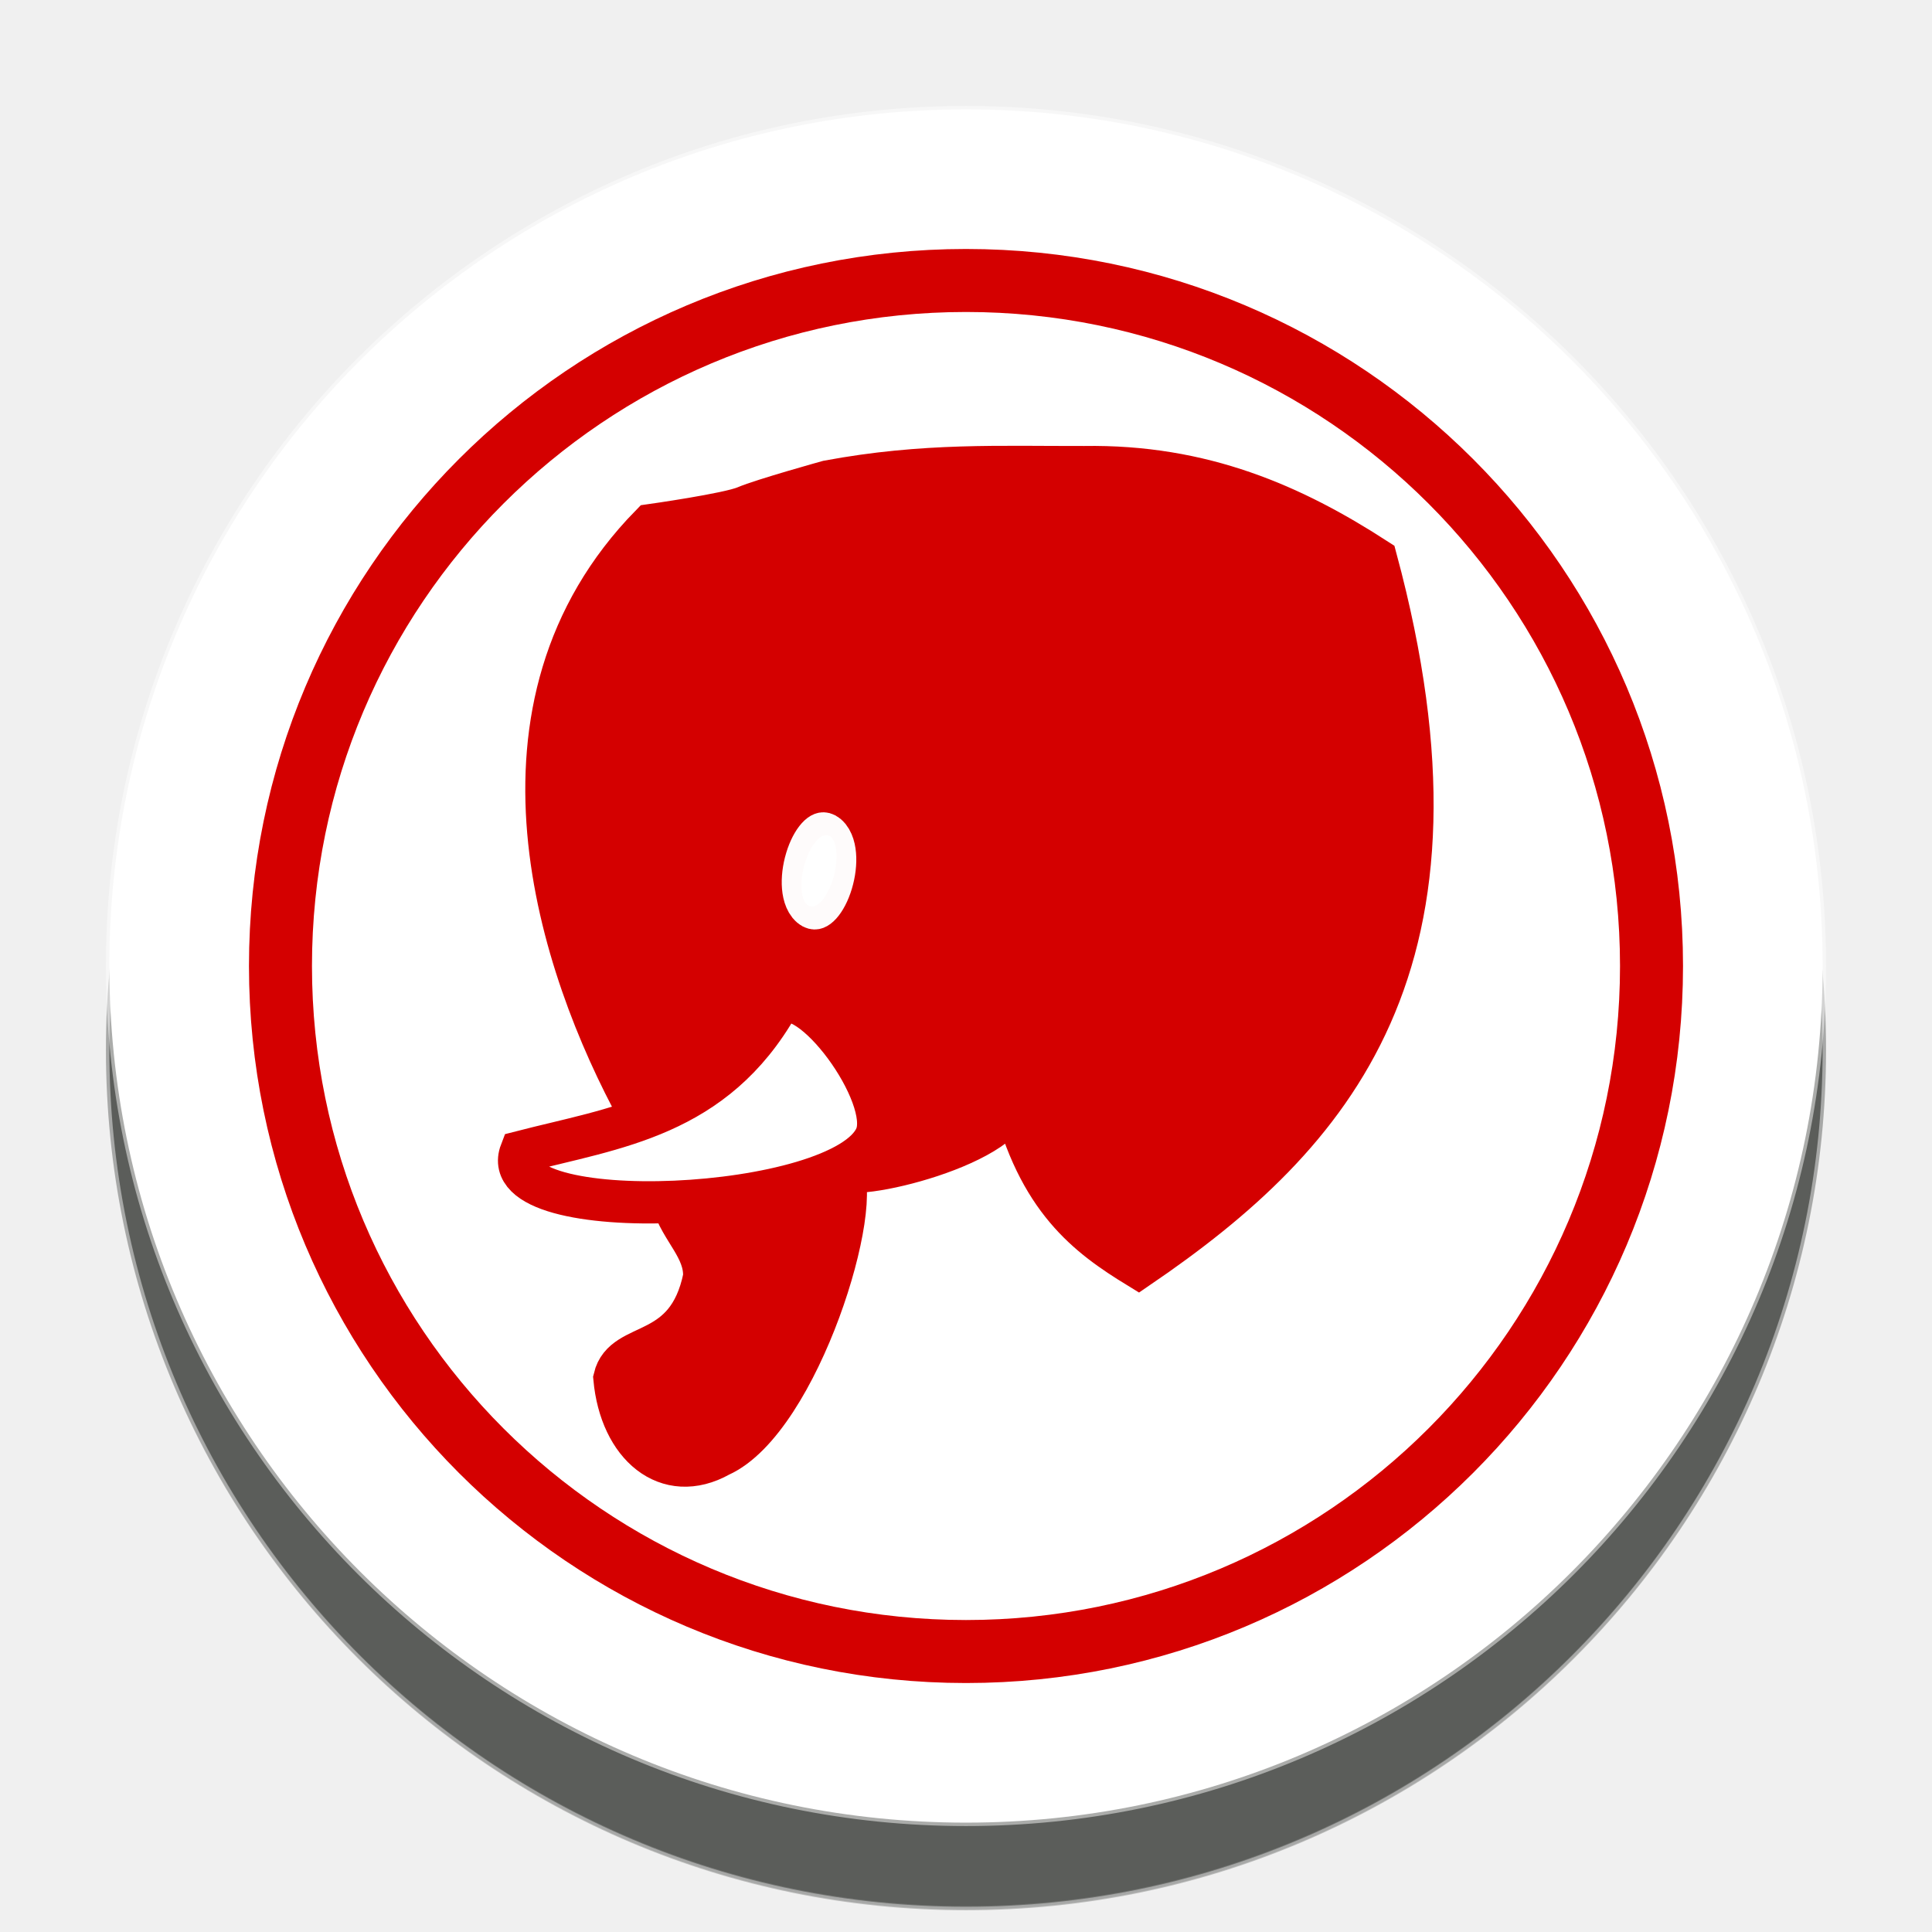
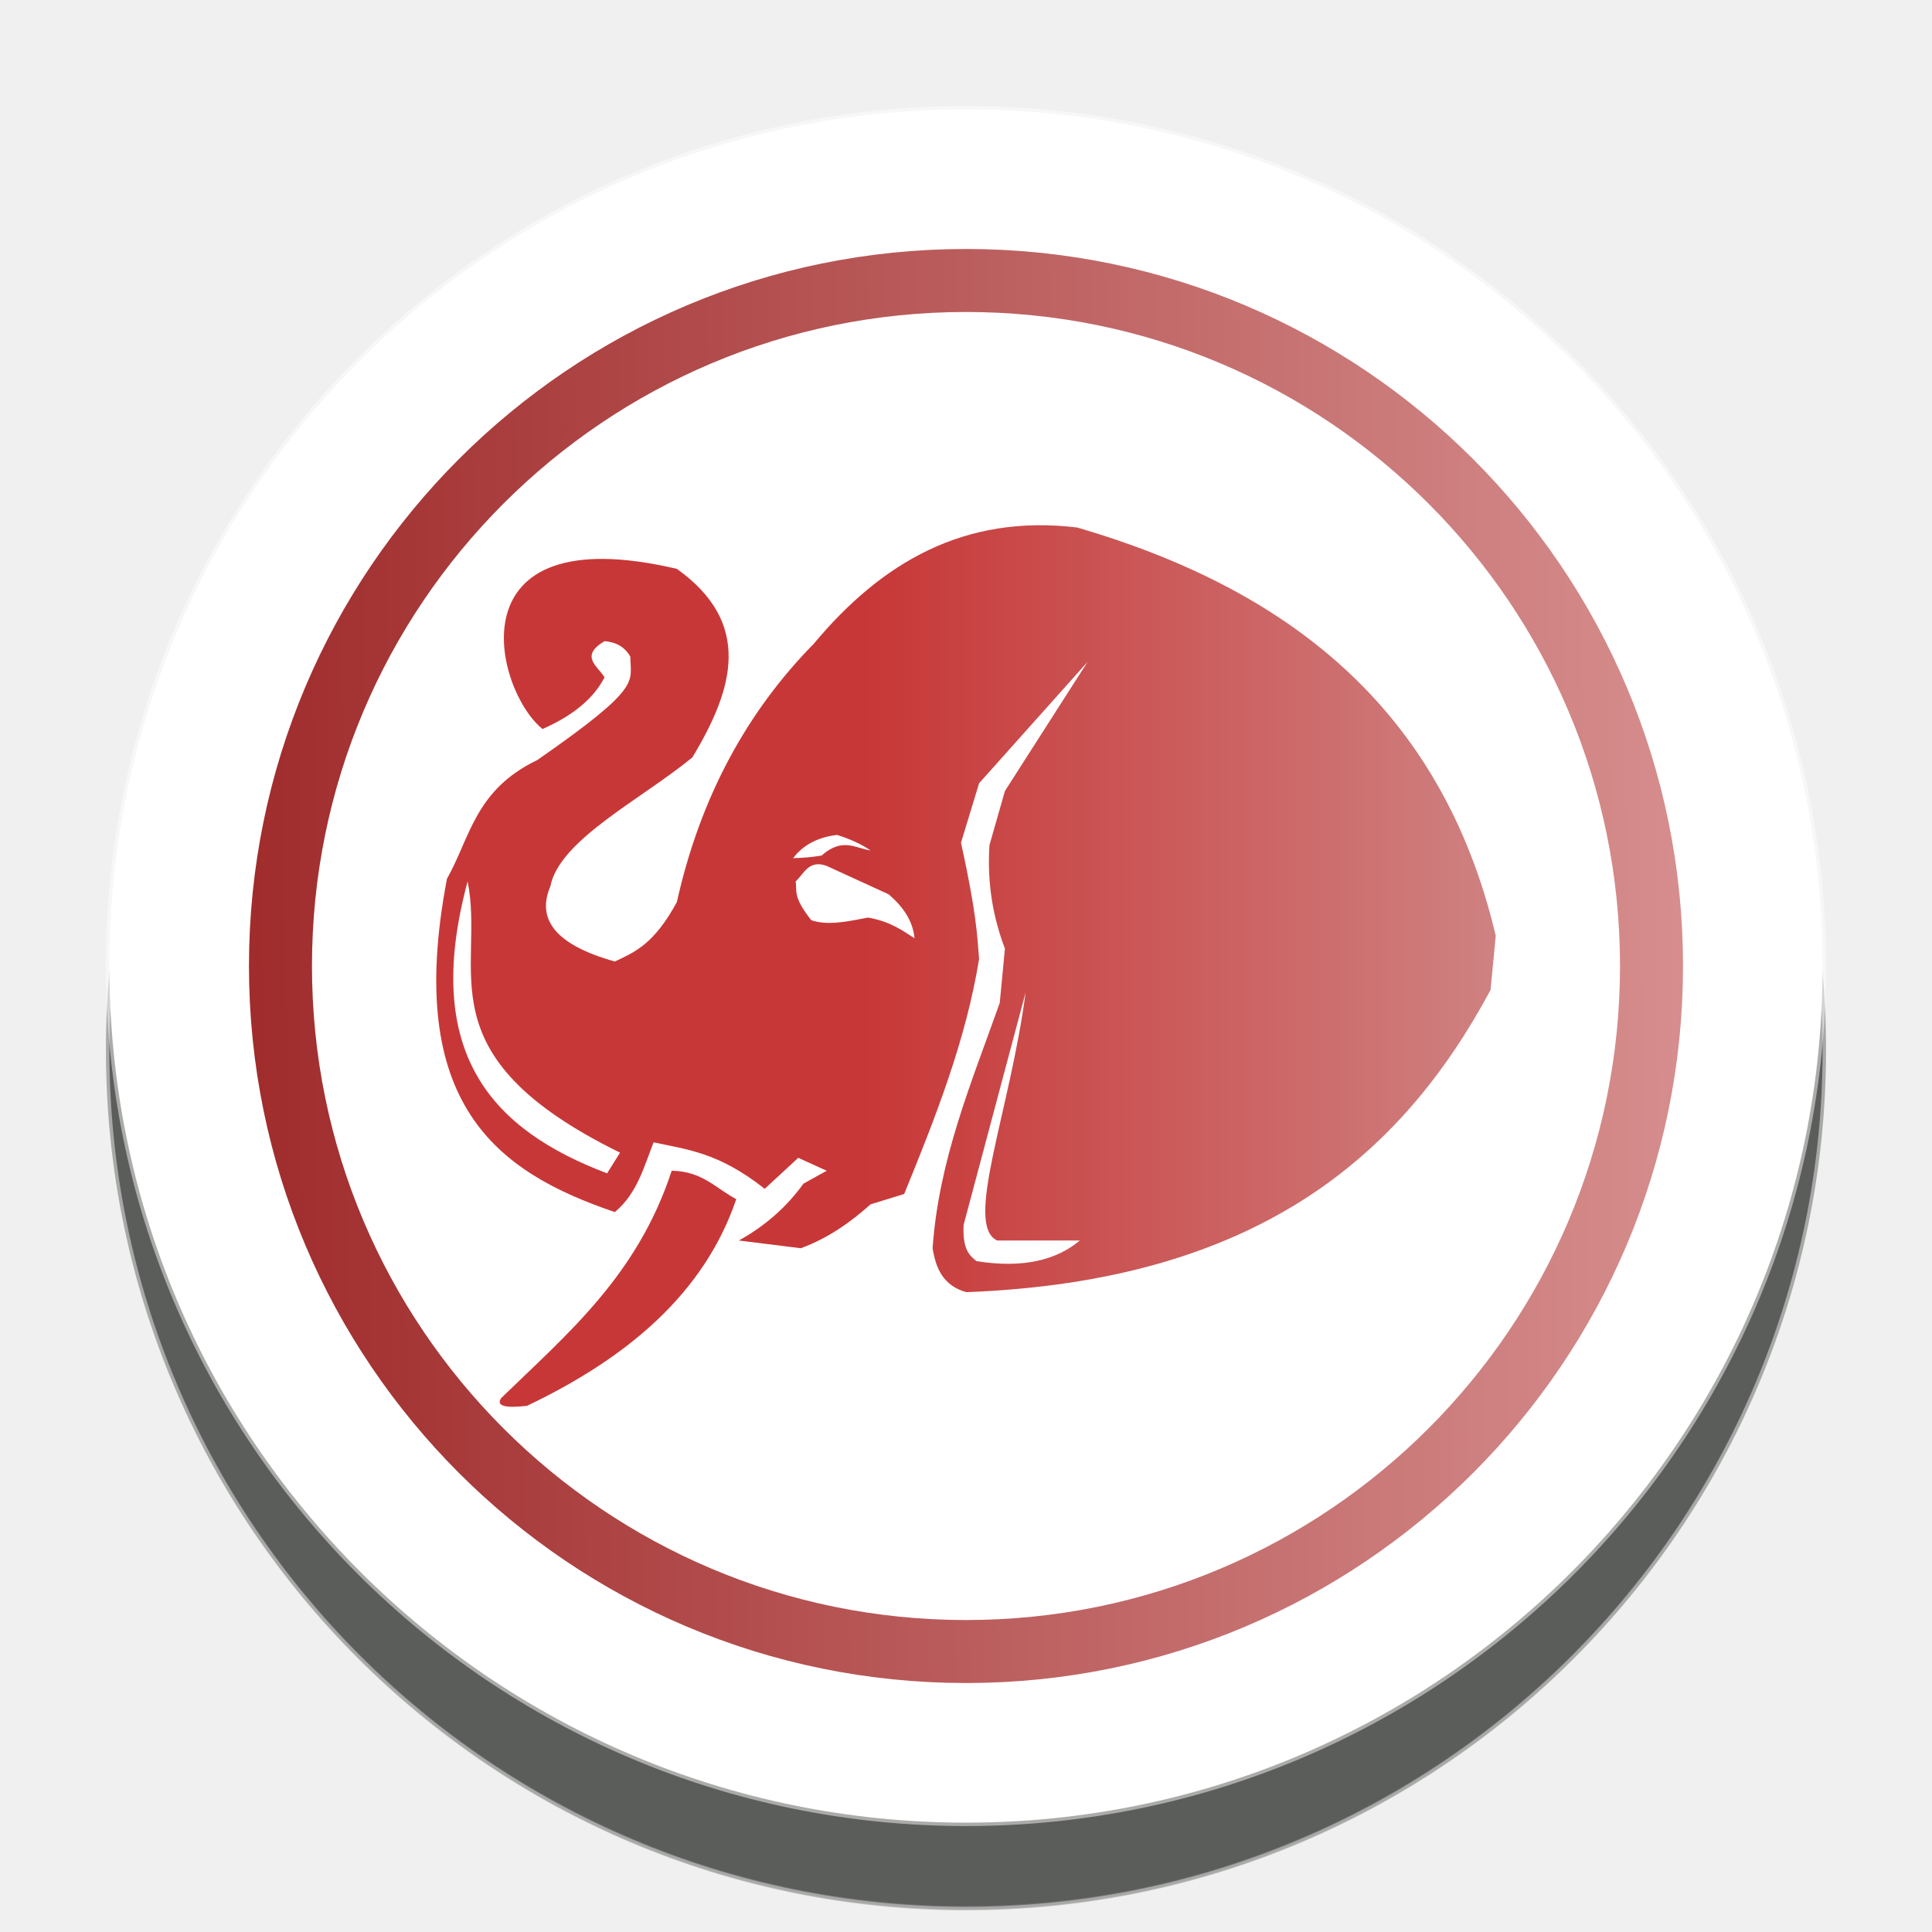
- <svg xmlns="http://www.w3.org/2000/svg" width="92" height="92" id="svg2" version="1.1">
+ <svg xmlns="http://www.w3.org/2000/svg" xmlns:xlink="http://www.w3.org/1999/xlink" width="92" height="92" id="svg2" version="1.1">
  <defs id="defs10">
+     <linearGradient y2="1" x2="0" y1="0" x1="0" id="linearGradient11421">
+       <stop id="stop11417" style="stop-color:#c83737;stop-opacity:1" offset="20%" />
+       <stop id="stop11419" style="stop-color:#cf8181;stop-opacity:1" offset="100%" />
+     </linearGradient>
+     <linearGradient id="linearGradient8103">
+       <stop style="stop-color:#a02c2c;stop-opacity:1" offset="0" id="stop8099" />
+       <stop style="stop-color:#e9afaf;stop-opacity:1" offset="1" id="stop8101" />
+     </linearGradient>
    <filter height="1.5" width="1.5" y="0" x="0" id="f1" color-interpolation-filters="sRGB">
      <feOffset id="feOffset3039" dy="0" dx="1" in="SourceAlpha" result="offOut" />
      <feGaussianBlur id="feGaussianBlur3041" stdDeviation="1" in="offOut" result="blurOut" />
    </filter>
    <linearGradient y2="1" x2="0" y1="0" x1="0" id="grad1">
      <stop id="stop3034" style="stop-color:rgb(255,255,255);stop-opacity:0.6" offset="20%" />
      <stop id="stop3036" style="stop-color:rgb(220,0,0);stop-opacity:0.5" offset="50%" />
    </linearGradient>
    <linearGradient y2="1" x2="0" y1="0" x1="0" id="grad0">
      <stop id="stop3029" style="stop-color:rgb(0,0,0);stop-opacity:0.3" offset="20%" />
      <stop id="stop3031" style="stop-color:rgb(0,0,0);stop-opacity:0.6" offset="100%" />
    </linearGradient>
-     <filter style="color-interpolation-filters:sRGB;" id="filter24918">
-       <feFlood flood-opacity="1" flood-color="rgb(91,93,90)" result="flood" id="feFlood24908" />
-       <feComposite in="flood" in2="SourceGraphic" operator="in" result="composite1" id="feComposite24910" />
-       <feGaussianBlur in="composite1" stdDeviation="0" result="blur" id="feGaussianBlur24912" />
-       <feOffset dx="0" dy="4" result="offset" id="feOffset24914" />
-       <feComposite in="SourceGraphic" in2="offset" operator="over" result="composite2" id="feComposite24916" />
+     <filter style="color-interpolation-filters:sRGB;" id="filter18479">
+       <feFlood flood-opacity="1" flood-color="rgb(91,93,90)" result="flood" id="feFlood18469" />
+       <feComposite in="flood" in2="SourceGraphic" operator="in" result="composite1" id="feComposite18471" />
+       <feGaussianBlur in="composite1" stdDeviation="0" result="blur" id="feGaussianBlur18473" />
+       <feOffset dx="0" dy="4" result="offset" id="feOffset18475" />
+       <feComposite in="SourceGraphic" in2="offset" operator="over" result="composite2" id="feComposite18477" />
    </filter>
+     <linearGradient xlink:href="#linearGradient8103" id="linearGradient8105" x1="11.238" y1="48.335" x2="103.169" y2="47.572" gradientUnits="userSpaceOnUse" />
+     <linearGradient xlink:href="#linearGradient11421" id="linearGradient5384" x1="110.975" y1="7.435" x2="141.466" y2="7.435" gradientUnits="userSpaceOnUse" />
+     <linearGradient id="linearGradient5398" x1="0" y1="0" x2="0" y2="1">
+       <stop offset="20%" style="stop-color:#c83737;stop-opacity:1" id="stop5394" />
+       <stop offset="100%" style="stop-color:#cf8080;stop-opacity:1" id="stop5396" />
+     </linearGradient>
+     <linearGradient xlink:href="#linearGradient5398" id="linearGradient5382" x1="107.074" y1="22.147" x2="141.441" y2="22.147" gradientUnits="userSpaceOnUse" />
  </defs>
  <g id="layer1" style="display:inline">
-     <g id="g24262" transform="translate(0.6186409,-2.334744)" style="filter:url(#filter24918)">
+     <g id="g24262" transform="translate(0.6186409,-2.334744)" style="filter:url(#filter18479)">
      <g id="g25621">
        <circle style="color:#000000;display:inline;overflow:visible;visibility:visible;opacity:1;fill:#ffffff;fill-opacity:1;fill-rule:nonzero;stroke:#ffffff;stroke-width:0.326;stroke-linecap:round;stroke-linejoin:miter;stroke-miterlimit:10;stroke-dasharray:none;stroke-dashoffset:0;stroke-opacity:0.487;marker:none;enable-background:accumulate" id="circle4376-8-9" cx="45.381" cy="48.335" r="40.792" />
-         <circle r="32.644" cy="48.335" cx="45.381" id="circle24066-6" style="color:#000000;display:inline;overflow:visible;visibility:visible;opacity:1;fill:none;fill-opacity:1;fill-rule:nonzero;stroke:#d40000;stroke-width:3;stroke-linecap:round;stroke-linejoin:miter;stroke-miterlimit:10;stroke-dasharray:none;stroke-dashoffset:0;stroke-opacity:1;marker:none;enable-background:accumulate" />
+         <circle r="32.644" cy="48.335" cx="45.381" id="circle24066-6" style="color:#000000;display:inline;overflow:visible;visibility:visible;opacity:1;fill:none;fill-opacity:1;fill-rule:nonzero;stroke:url(#linearGradient8105);stroke-width:3;stroke-linecap:round;stroke-linejoin:miter;stroke-miterlimit:10;stroke-dasharray:none;stroke-dashoffset:0;stroke-opacity:1;marker:none;enable-background:accumulate" />
      </g>
    </g>
+     <path style="display:inline;fill:none;stroke:#ffffff;stroke-width:0.6;stroke-linecap:butt;stroke-linejoin:miter;stroke-miterlimit:4;stroke-dasharray:none;stroke-opacity:1" d="m 53.381,55.674 c -0.109,-1.026 0.51,-3.475 3.775,-3.607 1.749,-3.263 4.572,-3.176 6.539,0 1.896,0.171 3.401,0.84 3.337,3.506" id="path8722-0" />
  </g>
  <g id="layer2" style="display:inline">
-     <g transform="matrix(2.643326,0,0,2.643326,-285.8134,-148.7456)" style="display:inline;fill:none;stroke:#000000;stroke-width:0.761;stroke-miterlimit:4;stroke-dasharray:none" id="g14659">
-       <path style="fill:#d40000;stroke:#d40000;stroke-width:0.761;stroke-linecap:butt;stroke-linejoin:miter;stroke-miterlimit:4;stroke-dasharray:none;stroke-opacity:1" d="m 120.244,77.924 c 0.142,0.499 0.59,0.835 0.568,1.355 -0.307,1.5 -1.448,1.108 -1.617,1.821 0.111,1.214 0.95,1.926 1.894,1.398 1.429,-0.641 2.645,-4.62 2.171,-5.186 0.12,0.304 3.219,-0.442 3.103,-1.311 0.463,1.88 1.351,2.539 2.272,3.103 3.507,-2.393 6.242,-5.475 4.282,-12.76 -1.496,-0.968 -3.125,-1.692 -5.264,-1.657 -1.49,0.004 -2.875,-0.066 -4.611,0.258 0,0 -1.18,0.328 -1.486,0.459 -0.306,0.131 -1.704,0.328 -1.704,0.328 -3.197,3.269 -1.66,7.934 -0.218,10.575" id="path14653" />
-       <path style="fill:#ffffff;stroke:#d40000;stroke-width:0.761;stroke-linecap:butt;stroke-linejoin:miter;stroke-miterlimit:4;stroke-dasharray:none;stroke-opacity:1" d="m 122.144,74.366 c -1.148,2.021 -2.934,2.218 -4.635,2.657 -0.532,1.383 5.808,1.107 6.396,-0.278 0.313,-0.737 -1.208,-2.805 -1.761,-2.379 z" id="path14655" />
-       <ellipse style="opacity:1;fill:#ffffff;fill-opacity:1;stroke:#ffffff;stroke-width:0.77;stroke-linecap:square;stroke-linejoin:bevel;stroke-miterlimit:4;stroke-dasharray:none;stroke-opacity:0.984;paint-order:normal" id="ellipse14657" cx="141.448" cy="4.311" rx="0.289" ry="0.656" transform="matrix(0.8775102,0.479558,-0.2879205,0.9576543,0,0)" />
+     <g style="display:inline" id="g5374" transform="matrix(1.230119,0,0,1.230119,-58.59341,6.095691)">
+       <g transform="translate(-35.93211,22.78622)" style="opacity:1" id="g5357">
+         <path style="fill:url(#linearGradient5384);fill-opacity:1;stroke:none;stroke-width:1px;stroke-linecap:butt;stroke-linejoin:miter;stroke-opacity:1" d="m 125.666,-2.121 -3.2,5 -0.6,2.1 c -0.095,1.53 0.156,2.829 0.6,4 l -0.2,2.1 c -1.098,3.098 -2.36,6.067 -2.6,9.5 0.125,0.774 0.404,1.444 1.3,1.7 11.23,-0.424 16.83,-5.233 20.3,-11.7 l 0.2,-2.1 c -2.107,-8.893 -8.151,-13.45 -16.2,-15.8 -4.4,-0.532 -7.597,1.382 -10.2,4.5 -2.594,2.641 -4.396,5.944 -5.3,10 -0.896,1.649 -1.645,1.941 -2.4,2.3 -2.29,-0.641 -3.039,-1.626 -2.5,-2.9 0.353,-1.809 3.488,-3.35 5.5,-5 1.598,-2.648 2.346,-5.195 -0.6,-7.3 -8.758,-2.052 -7.058,4.706 -5.2,6.2 1.24,-0.546 2.002,-1.223 2.4,-2 -0.26,-0.436 -0.982,-0.816 0,-1.4 0.539,0.046 0.819,0.286 1,0.6 0,1 0.504,1.146 -3.6,4 -2.418,1.161 -2.593,2.989 -3.5,4.6 -1.668,8.737 1.95,11.358 6.5,12.9 0.865,-0.721 1.12,-1.741 1.5,-2.7 1.296,0.282 2.515,0.386 4.3,1.8 0.433,-0.4 0.867,-0.8 1.3,-1.2 l 1.1,0.5 -0.9,0.5 c -0.62,0.862 -1.431,1.608 -2.5,2.2 l 2.4,0.3 c 1.087,-0.404 1.933,-1.017 2.7,-1.7 l 1.3,-0.4 c 1.214,-2.972 2.391,-5.952 2.9,-9.1 -0.081,-0.984 -0.102,-1.77 -0.7,-4.5 l 0.7,-2.3 z" id="path5349" />
+         <path style="fill:url(#linearGradient5382);fill-opacity:1;stroke:none;stroke-width:1px;stroke-linecap:butt;stroke-linejoin:miter;stroke-opacity:1" d="m 109.566,17.579 c -1.328,4.066 -4.05,6.322 -6.6,8.8 -0.206,0.304 0.146,0.398 1,0.3 3.905,-1.864 6.86,-4.36 8.1,-8 -0.786,-0.413 -1.312,-1.084 -2.5,-1.1 z" id="path5353" />
+       </g>
+       <path id="path5359" d="m 65.734,29.165 c -1.81,6.713 1.017,9.642 5.4,11.3 l 0.5,-0.8 c -7.713,-3.787 -5.204,-7.064 -5.9,-10.5 z" style="fill:#ffffff;stroke:none;stroke-width:1px;stroke-linecap:butt;stroke-linejoin:miter;stroke-opacity:1" />
+       <path id="path5361" d="m 87.334,33.465 -2.4,9 c -0.045,0.935 0.222,1.18 0.5,1.4 1.788,0.283 3.082,-0.031 4,-0.8 h -3.2 c -1.3,-0.6 0.5,-5 1.1,-9.6 z" style="fill:#ffffff;stroke:none;stroke-width:1px;stroke-linecap:butt;stroke-linejoin:miter;stroke-opacity:1" />
+       <path id="path5363" d="m 79.634,28.565 c -0.682,-0.253 -0.87,0.287 -1.2,0.6 0.062,0.386 -0.13,0.561 0.6,1.5 0.635,0.222 1.422,0.049 2.2,-0.1 0.843,0.145 1.304,0.481 1.8,0.8 -0.063,-0.684 -0.451,-1.227 -1,-1.7 z" style="fill:#ffffff;fill-opacity:1;stroke:none;stroke-width:1px;stroke-linecap:butt;stroke-linejoin:miter;stroke-opacity:1" />
+       <path id="path5365" d="m 80.034,27.365 c -0.822,0.1 -1.343,0.436 -1.7,0.9 0.32,-0.01 0.655,-0.027 1.1,-0.1 0.812,-0.717 1.308,-0.282 1.9,-0.2 -0.343,-0.23 -0.766,-0.433 -1.3,-0.6 z" style="fill:#ffffff;stroke:none;stroke-width:1.002;stroke-linecap:butt;stroke-linejoin:miter;stroke-miterlimit:4;stroke-dasharray:none;stroke-opacity:1" />
    </g>
  </g>
</svg>
